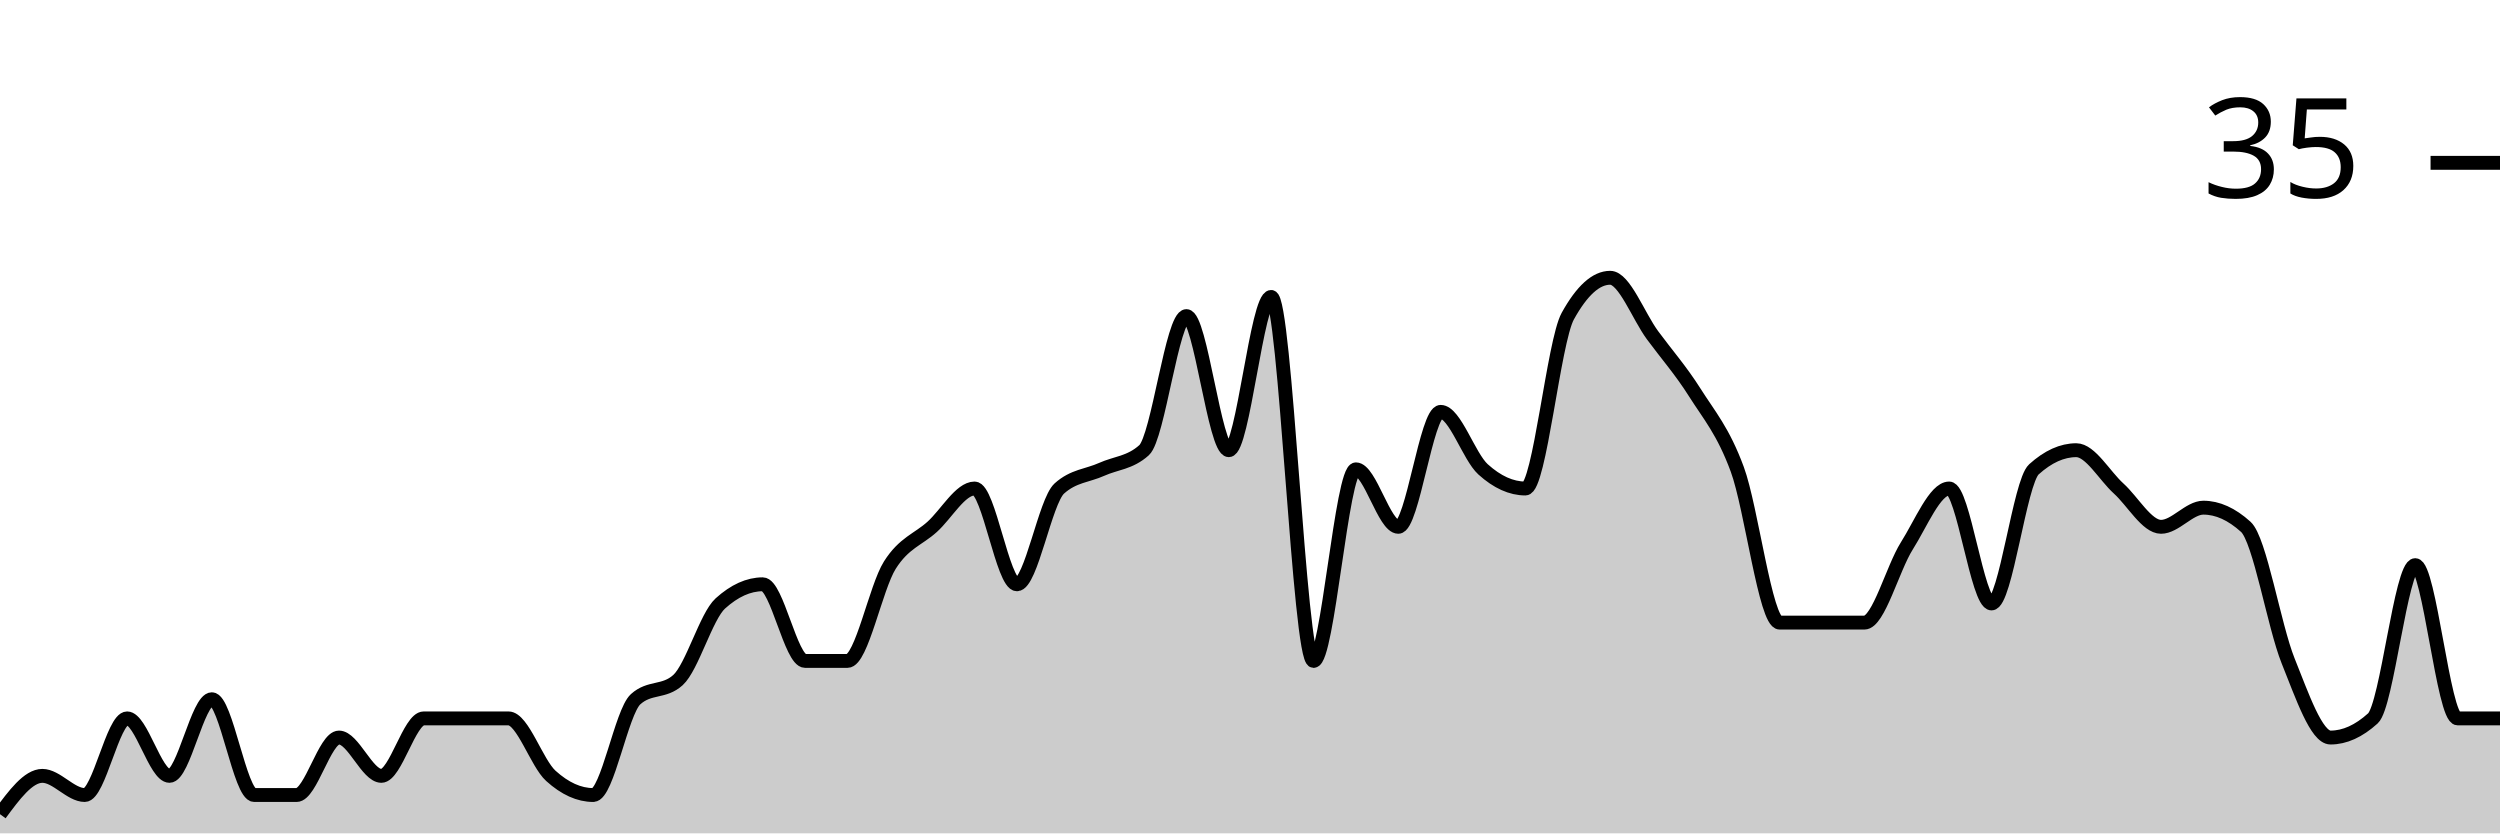
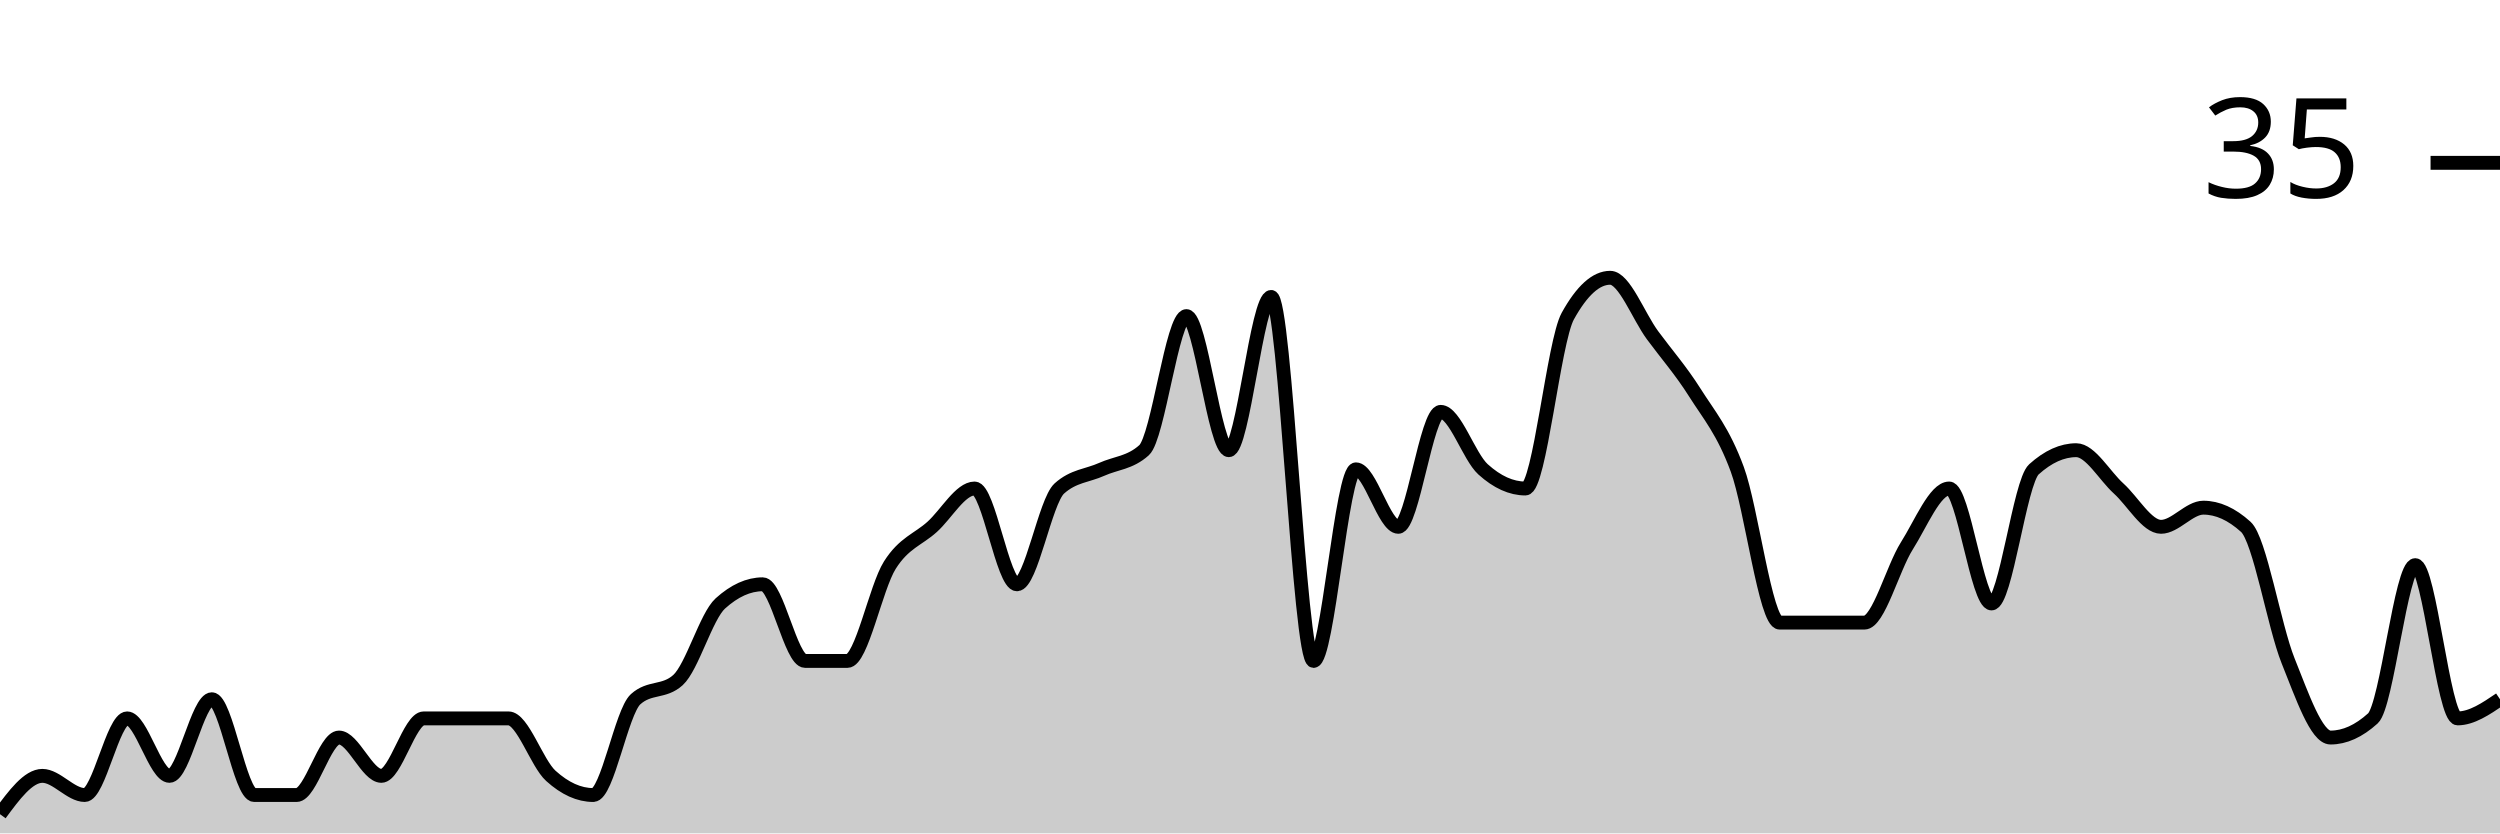
<svg xmlns="http://www.w3.org/2000/svg" viewBox="0 0 180 60">
  <g transform="translate(0,20)">
-     <path class="area" fill="rgba(0, 0, 0, 0.2)" d="M0,38.621C1.017,37.241,2.034,35.862,3.051,35.862C4.068,35.862,5.085,37.241,6.102,37.241C7.119,37.241,8.136,31.724,9.153,31.724C10.169,31.724,11.186,35.862,12.203,35.862C13.22,35.862,14.237,30.345,15.254,30.345C16.271,30.345,17.288,37.241,18.305,37.241C19.322,37.241,20.339,37.241,21.356,37.241C22.373,37.241,23.39,33.103,24.407,33.103C25.424,33.103,26.441,35.862,27.458,35.862C28.475,35.862,29.492,31.724,30.508,31.724C31.525,31.724,32.542,31.724,33.559,31.724C34.576,31.724,35.593,31.724,36.61,31.724C37.627,31.724,38.644,34.943,39.661,35.862C40.678,36.782,41.695,37.241,42.712,37.241C43.729,37.241,44.746,31.264,45.763,30.345C46.78,29.425,47.797,29.885,48.814,28.966C49.831,28.046,50.847,24.368,51.864,23.448C52.881,22.529,53.898,22.069,54.915,22.069C55.932,22.069,56.949,27.586,57.966,27.586C58.983,27.586,60,27.586,61.017,27.586C62.034,27.586,63.051,22.299,64.068,20.69C65.085,19.08,66.102,18.851,67.119,17.931C68.136,17.011,69.153,15.172,70.169,15.172C71.186,15.172,72.203,22.069,73.22,22.069C74.237,22.069,75.254,16.092,76.271,15.172C77.288,14.253,78.305,14.253,79.322,13.793C80.339,13.333,81.356,13.333,82.373,12.414C83.39,11.494,84.407,2.759,85.424,2.759C86.441,2.759,87.458,12.414,88.475,12.414C89.492,12.414,90.508,1.379,91.525,1.379C92.542,1.379,93.559,27.586,94.576,27.586C95.593,27.586,96.61,13.793,97.627,13.793C98.644,13.793,99.661,17.931,100.678,17.931C101.695,17.931,102.712,9.655,103.729,9.655C104.746,9.655,105.763,12.874,106.78,13.793C107.797,14.713,108.814,15.172,109.831,15.172C110.847,15.172,111.864,4.598,112.881,2.759C113.898,0.92,114.915,0,115.932,0C116.949,0,117.966,2.759,118.983,4.138C120,5.517,121.017,6.667,122.034,8.276C123.051,9.885,124.068,11.034,125.085,13.793C126.102,16.552,127.119,24.828,128.136,24.828C129.153,24.828,130.169,24.828,131.186,24.828C132.203,24.828,133.22,24.828,134.237,24.828C135.254,24.828,136.271,20.92,137.288,19.31C138.305,17.701,139.322,15.172,140.339,15.172C141.356,15.172,142.373,23.448,143.39,23.448C144.407,23.448,145.424,14.713,146.441,13.793C147.458,12.874,148.475,12.414,149.492,12.414C150.508,12.414,151.525,14.253,152.542,15.172C153.559,16.092,154.576,17.931,155.593,17.931C156.61,17.931,157.627,16.552,158.644,16.552C159.661,16.552,160.678,17.011,161.695,17.931C162.712,18.851,163.729,25.057,164.746,27.586C165.763,30.115,166.78,33.103,167.797,33.103C168.814,33.103,169.831,32.644,170.847,31.724C171.864,30.805,172.881,20.69,173.898,20.69C174.915,20.69,175.932,31.724,176.949,31.724C177.966,31.724,178.983,31.724,180,31.724L180,40C178.983,40,177.966,40,176.949,40C175.932,40,174.915,40,173.898,40C172.881,40,171.864,40,170.847,40C169.831,40,168.814,40,167.797,40C166.78,40,165.763,40,164.746,40C163.729,40,162.712,40,161.695,40C160.678,40,159.661,40,158.644,40C157.627,40,156.61,40,155.593,40C154.576,40,153.559,40,152.542,40C151.525,40,150.508,40,149.492,40C148.475,40,147.458,40,146.441,40C145.424,40,144.407,40,143.39,40C142.373,40,141.356,40,140.339,40C139.322,40,138.305,40,137.288,40C136.271,40,135.254,40,134.237,40C133.22,40,132.203,40,131.186,40C130.169,40,129.153,40,128.136,40C127.119,40,126.102,40,125.085,40C124.068,40,123.051,40,122.034,40C121.017,40,120,40,118.983,40C117.966,40,116.949,40,115.932,40C114.915,40,113.898,40,112.881,40C111.864,40,110.847,40,109.831,40C108.814,40,107.797,40,106.78,40C105.763,40,104.746,40,103.729,40C102.712,40,101.695,40,100.678,40C99.661,40,98.644,40,97.627,40C96.61,40,95.593,40,94.576,40C93.559,40,92.542,40,91.525,40C90.508,40,89.492,40,88.475,40C87.458,40,86.441,40,85.424,40C84.407,40,83.39,40,82.373,40C81.356,40,80.339,40,79.322,40C78.305,40,77.288,40,76.271,40C75.254,40,74.237,40,73.22,40C72.203,40,71.186,40,70.169,40C69.153,40,68.136,40,67.119,40C66.102,40,65.085,40,64.068,40C63.051,40,62.034,40,61.017,40C60,40,58.983,40,57.966,40C56.949,40,55.932,40,54.915,40C53.898,40,52.881,40,51.864,40C50.847,40,49.831,40,48.814,40C47.797,40,46.78,40,45.763,40C44.746,40,43.729,40,42.712,40C41.695,40,40.678,40,39.661,40C38.644,40,37.627,40,36.61,40C35.593,40,34.576,40,33.559,40C32.542,40,31.525,40,30.508,40C29.492,40,28.475,40,27.458,40C26.441,40,25.424,40,24.407,40C23.39,40,22.373,40,21.356,40C20.339,40,19.322,40,18.305,40C17.288,40,16.271,40,15.254,40C14.237,40,13.22,40,12.203,40C11.186,40,10.169,40,9.153,40C8.136,40,7.119,40,6.102,40C5.085,40,4.068,40,3.051,40C2.034,40,1.017,40,0,40Z" />
-     <path class="line" stroke="black" fill="none" d="M0,38.621C1.017,37.241,2.034,35.862,3.051,35.862C4.068,35.862,5.085,37.241,6.102,37.241C7.119,37.241,8.136,31.724,9.153,31.724C10.169,31.724,11.186,35.862,12.203,35.862C13.22,35.862,14.237,30.345,15.254,30.345C16.271,30.345,17.288,37.241,18.305,37.241C19.322,37.241,20.339,37.241,21.356,37.241C22.373,37.241,23.39,33.103,24.407,33.103C25.424,33.103,26.441,35.862,27.458,35.862C28.475,35.862,29.492,31.724,30.508,31.724C31.525,31.724,32.542,31.724,33.559,31.724C34.576,31.724,35.593,31.724,36.61,31.724C37.627,31.724,38.644,34.943,39.661,35.862C40.678,36.782,41.695,37.241,42.712,37.241C43.729,37.241,44.746,31.264,45.763,30.345C46.78,29.425,47.797,29.885,48.814,28.966C49.831,28.046,50.847,24.368,51.864,23.448C52.881,22.529,53.898,22.069,54.915,22.069C55.932,22.069,56.949,27.586,57.966,27.586C58.983,27.586,60,27.586,61.017,27.586C62.034,27.586,63.051,22.299,64.068,20.69C65.085,19.08,66.102,18.851,67.119,17.931C68.136,17.011,69.153,15.172,70.169,15.172C71.186,15.172,72.203,22.069,73.22,22.069C74.237,22.069,75.254,16.092,76.271,15.172C77.288,14.253,78.305,14.253,79.322,13.793C80.339,13.333,81.356,13.333,82.373,12.414C83.39,11.494,84.407,2.759,85.424,2.759C86.441,2.759,87.458,12.414,88.475,12.414C89.492,12.414,90.508,1.379,91.525,1.379C92.542,1.379,93.559,27.586,94.576,27.586C95.593,27.586,96.61,13.793,97.627,13.793C98.644,13.793,99.661,17.931,100.678,17.931C101.695,17.931,102.712,9.655,103.729,9.655C104.746,9.655,105.763,12.874,106.78,13.793C107.797,14.713,108.814,15.172,109.831,15.172C110.847,15.172,111.864,4.598,112.881,2.759C113.898,0.92,114.915,0,115.932,0C116.949,0,117.966,2.759,118.983,4.138C120,5.517,121.017,6.667,122.034,8.276C123.051,9.885,124.068,11.034,125.085,13.793C126.102,16.552,127.119,24.828,128.136,24.828C129.153,24.828,130.169,24.828,131.186,24.828C132.203,24.828,133.22,24.828,134.237,24.828C135.254,24.828,136.271,20.92,137.288,19.31C138.305,17.701,139.322,15.172,140.339,15.172C141.356,15.172,142.373,23.448,143.39,23.448C144.407,23.448,145.424,14.713,146.441,13.793C147.458,12.874,148.475,12.414,149.492,12.414C150.508,12.414,151.525,14.253,152.542,15.172C153.559,16.092,154.576,17.931,155.593,17.931C156.61,17.931,157.627,16.552,158.644,16.552C159.661,16.552,160.678,17.011,161.695,17.931C162.712,18.851,163.729,25.057,164.746,27.586C165.763,30.115,166.78,33.103,167.797,33.103C168.814,33.103,169.831,32.644,170.847,31.724C171.864,30.805,172.881,20.69,173.898,20.69C174.915,20.69,175.932,31.724,176.949,31.724C177.966,31.724,178.983,31.724,180,31.724" />
+     <path class="area" fill="rgba(0, 0, 0, 0.2)" d="M0,38.621C1.017,37.241,2.034,35.862,3.051,35.862C4.068,35.862,5.085,37.241,6.102,37.241C7.119,37.241,8.136,31.724,9.153,31.724C10.169,31.724,11.186,35.862,12.203,35.862C13.22,35.862,14.237,30.345,15.254,30.345C16.271,30.345,17.288,37.241,18.305,37.241C19.322,37.241,20.339,37.241,21.356,37.241C22.373,37.241,23.39,33.103,24.407,33.103C25.424,33.103,26.441,35.862,27.458,35.862C28.475,35.862,29.492,31.724,30.508,31.724C31.525,31.724,32.542,31.724,33.559,31.724C34.576,31.724,35.593,31.724,36.61,31.724C37.627,31.724,38.644,34.943,39.661,35.862C40.678,36.782,41.695,37.241,42.712,37.241C43.729,37.241,44.746,31.264,45.763,30.345C46.78,29.425,47.797,29.885,48.814,28.966C49.831,28.046,50.847,24.368,51.864,23.448C52.881,22.529,53.898,22.069,54.915,22.069C55.932,22.069,56.949,27.586,57.966,27.586C58.983,27.586,60,27.586,61.017,27.586C62.034,27.586,63.051,22.299,64.068,20.69C65.085,19.08,66.102,18.851,67.119,17.931C68.136,17.011,69.153,15.172,70.169,15.172C71.186,15.172,72.203,22.069,73.22,22.069C74.237,22.069,75.254,16.092,76.271,15.172C77.288,14.253,78.305,14.253,79.322,13.793C80.339,13.333,81.356,13.333,82.373,12.414C83.39,11.494,84.407,2.759,85.424,2.759C86.441,2.759,87.458,12.414,88.475,12.414C89.492,12.414,90.508,1.379,91.525,1.379C92.542,1.379,93.559,27.586,94.576,27.586C95.593,27.586,96.61,13.793,97.627,13.793C98.644,13.793,99.661,17.931,100.678,17.931C101.695,17.931,102.712,9.655,103.729,9.655C104.746,9.655,105.763,12.874,106.78,13.793C107.797,14.713,108.814,15.172,109.831,15.172C110.847,15.172,111.864,4.598,112.881,2.759C113.898,0.92,114.915,0,115.932,0C116.949,0,117.966,2.759,118.983,4.138C120,5.517,121.017,6.667,122.034,8.276C123.051,9.885,124.068,11.034,125.085,13.793C126.102,16.552,127.119,24.828,128.136,24.828C129.153,24.828,130.169,24.828,131.186,24.828C132.203,24.828,133.22,24.828,134.237,24.828C135.254,24.828,136.271,20.92,137.288,19.31C138.305,17.701,139.322,15.172,140.339,15.172C141.356,15.172,142.373,23.448,143.39,23.448C144.407,23.448,145.424,14.713,146.441,13.793C147.458,12.874,148.475,12.414,149.492,12.414C150.508,12.414,151.525,14.253,152.542,15.172C153.559,16.092,154.576,17.931,155.593,17.931C156.61,17.931,157.627,16.552,158.644,16.552C159.661,16.552,160.678,17.011,161.695,17.931C162.712,18.851,163.729,25.057,164.746,27.586C165.763,30.115,166.78,33.103,167.797,33.103C168.814,33.103,169.831,32.644,170.847,31.724C171.864,30.805,172.881,20.69,173.898,20.69C174.915,20.69,175.932,31.724,176.949,31.724C177.966,31.724,178.983,31.034,180,30.345L180,40C178.983,40,177.966,40,176.949,40C175.932,40,174.915,40,173.898,40C172.881,40,171.864,40,170.847,40C169.831,40,168.814,40,167.797,40C166.78,40,165.763,40,164.746,40C163.729,40,162.712,40,161.695,40C160.678,40,159.661,40,158.644,40C157.627,40,156.61,40,155.593,40C154.576,40,153.559,40,152.542,40C151.525,40,150.508,40,149.492,40C148.475,40,147.458,40,146.441,40C145.424,40,144.407,40,143.39,40C142.373,40,141.356,40,140.339,40C139.322,40,138.305,40,137.288,40C136.271,40,135.254,40,134.237,40C133.22,40,132.203,40,131.186,40C130.169,40,129.153,40,128.136,40C127.119,40,126.102,40,125.085,40C124.068,40,123.051,40,122.034,40C121.017,40,120,40,118.983,40C117.966,40,116.949,40,115.932,40C114.915,40,113.898,40,112.881,40C111.864,40,110.847,40,109.831,40C108.814,40,107.797,40,106.78,40C105.763,40,104.746,40,103.729,40C102.712,40,101.695,40,100.678,40C99.661,40,98.644,40,97.627,40C96.61,40,95.593,40,94.576,40C93.559,40,92.542,40,91.525,40C90.508,40,89.492,40,88.475,40C87.458,40,86.441,40,85.424,40C84.407,40,83.39,40,82.373,40C81.356,40,80.339,40,79.322,40C78.305,40,77.288,40,76.271,40C75.254,40,74.237,40,73.22,40C72.203,40,71.186,40,70.169,40C69.153,40,68.136,40,67.119,40C66.102,40,65.085,40,64.068,40C63.051,40,62.034,40,61.017,40C60,40,58.983,40,57.966,40C56.949,40,55.932,40,54.915,40C53.898,40,52.881,40,51.864,40C50.847,40,49.831,40,48.814,40C47.797,40,46.78,40,45.763,40C44.746,40,43.729,40,42.712,40C41.695,40,40.678,40,39.661,40C38.644,40,37.627,40,36.61,40C35.593,40,34.576,40,33.559,40C32.542,40,31.525,40,30.508,40C29.492,40,28.475,40,27.458,40C26.441,40,25.424,40,24.407,40C23.39,40,22.373,40,21.356,40C20.339,40,19.322,40,18.305,40C17.288,40,16.271,40,15.254,40C14.237,40,13.22,40,12.203,40C11.186,40,10.169,40,9.153,40C8.136,40,7.119,40,6.102,40C5.085,40,4.068,40,3.051,40C2.034,40,1.017,40,0,40Z" />
+     <path class="line" stroke="black" fill="none" d="M0,38.621C1.017,37.241,2.034,35.862,3.051,35.862C4.068,35.862,5.085,37.241,6.102,37.241C7.119,37.241,8.136,31.724,9.153,31.724C10.169,31.724,11.186,35.862,12.203,35.862C13.22,35.862,14.237,30.345,15.254,30.345C16.271,30.345,17.288,37.241,18.305,37.241C19.322,37.241,20.339,37.241,21.356,37.241C22.373,37.241,23.39,33.103,24.407,33.103C25.424,33.103,26.441,35.862,27.458,35.862C28.475,35.862,29.492,31.724,30.508,31.724C31.525,31.724,32.542,31.724,33.559,31.724C34.576,31.724,35.593,31.724,36.61,31.724C37.627,31.724,38.644,34.943,39.661,35.862C40.678,36.782,41.695,37.241,42.712,37.241C43.729,37.241,44.746,31.264,45.763,30.345C46.78,29.425,47.797,29.885,48.814,28.966C49.831,28.046,50.847,24.368,51.864,23.448C52.881,22.529,53.898,22.069,54.915,22.069C55.932,22.069,56.949,27.586,57.966,27.586C58.983,27.586,60,27.586,61.017,27.586C62.034,27.586,63.051,22.299,64.068,20.69C65.085,19.08,66.102,18.851,67.119,17.931C68.136,17.011,69.153,15.172,70.169,15.172C71.186,15.172,72.203,22.069,73.22,22.069C74.237,22.069,75.254,16.092,76.271,15.172C77.288,14.253,78.305,14.253,79.322,13.793C80.339,13.333,81.356,13.333,82.373,12.414C83.39,11.494,84.407,2.759,85.424,2.759C86.441,2.759,87.458,12.414,88.475,12.414C89.492,12.414,90.508,1.379,91.525,1.379C92.542,1.379,93.559,27.586,94.576,27.586C95.593,27.586,96.61,13.793,97.627,13.793C98.644,13.793,99.661,17.931,100.678,17.931C101.695,17.931,102.712,9.655,103.729,9.655C104.746,9.655,105.763,12.874,106.78,13.793C107.797,14.713,108.814,15.172,109.831,15.172C110.847,15.172,111.864,4.598,112.881,2.759C113.898,0.92,114.915,0,115.932,0C116.949,0,117.966,2.759,118.983,4.138C120,5.517,121.017,6.667,122.034,8.276C123.051,9.885,124.068,11.034,125.085,13.793C126.102,16.552,127.119,24.828,128.136,24.828C129.153,24.828,130.169,24.828,131.186,24.828C132.203,24.828,133.22,24.828,134.237,24.828C135.254,24.828,136.271,20.92,137.288,19.31C138.305,17.701,139.322,15.172,140.339,15.172C141.356,15.172,142.373,23.448,143.39,23.448C144.407,23.448,145.424,14.713,146.441,13.793C147.458,12.874,148.475,12.414,149.492,12.414C150.508,12.414,151.525,14.253,152.542,15.172C153.559,16.092,154.576,17.931,155.593,17.931C156.61,17.931,157.627,16.552,158.644,16.552C159.661,16.552,160.678,17.011,161.695,17.931C162.712,18.851,163.729,25.057,164.746,27.586C165.763,30.115,166.78,33.103,167.797,33.103C168.814,33.103,169.831,32.644,170.847,31.724C171.864,30.805,172.881,20.69,173.898,20.69C174.915,20.69,175.932,31.724,176.949,31.724C177.966,31.724,178.983,31.034,180,30.345" />
    <path class="axis-ceiling" stroke-width="1" stroke="black" fill="none" d="M175,-8.276L180,-8.276" />
    <text class="axis-ceiling-label" font-family="sans-serif" text-anchor="end" font-size="10px" x="170" y="-5.776">35</text>
  </g>
</svg>
